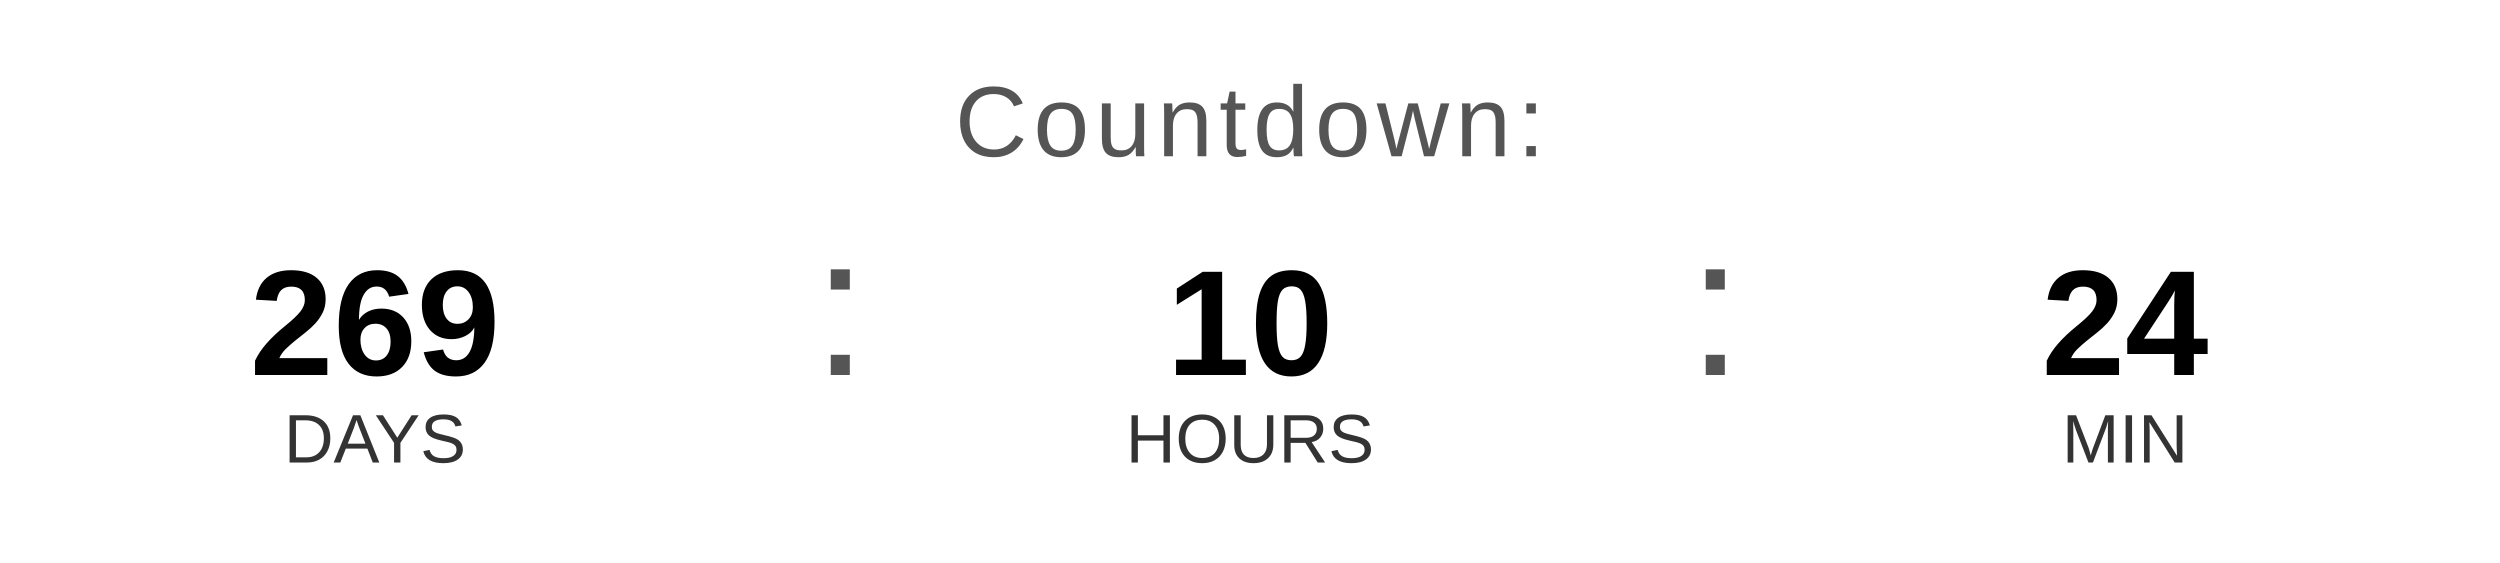
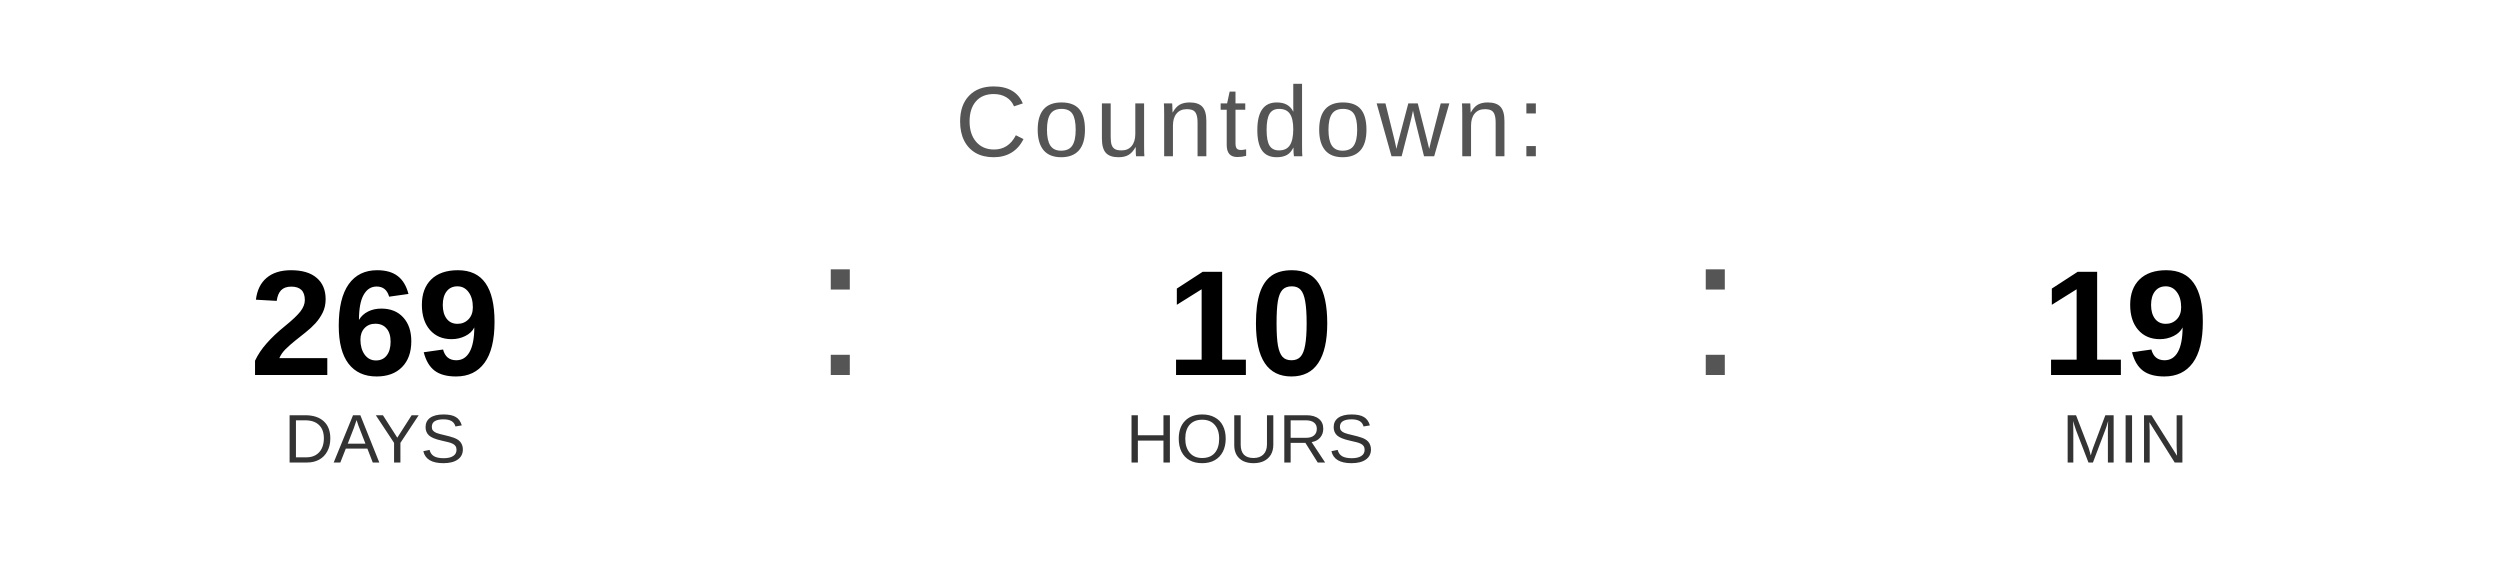
<svg xmlns="http://www.w3.org/2000/svg" width="400" height="90" viewBox="0 0 400 90">
  <text x="200" y="25" font-family="Arial, Helvetica, sans-serif" font-size="16" fill="#555555" text-anchor="middle" letter-spacing="1">
    Countdown:
  </text>
  <text x="60" y="60" font-family="Arial, Helvetica, sans-serif" font-size="24" font-weight="bold" fill="#000000" text-anchor="middle">269</text>
  <text x="60" y="74" font-family="Arial, Helvetica, sans-serif" font-size="11" fill="#333333" text-anchor="middle">DAYS</text>
  <text x="130" y="60" font-family="Arial, sans-serif" font-size="32" fill="#555555">:</text>
  <text x="200" y="60" font-family="Arial, Helvetica, sans-serif" font-size="24" font-weight="bold" fill="#000000" text-anchor="middle">10</text>
  <text x="200" y="74" font-family="Arial, Helvetica, sans-serif" font-size="11" fill="#333333" text-anchor="middle">HOURS</text>
  <text x="270" y="60" font-family="Arial, sans-serif" font-size="32" fill="#555555">:</text>
-   <text x="340" y="60" font-family="Arial, Helvetica, sans-serif" font-size="24" font-weight="bold" fill="#000000" text-anchor="middle">24</text>
+   <text x="340" y="60" font-family="Arial, Helvetica, sans-serif" font-size="24" font-weight="bold" fill="#000000" text-anchor="middle">19</text>
  <text x="340" y="74" font-family="Arial, Helvetica, sans-serif" font-size="11" fill="#333333" text-anchor="middle">MIN</text>
</svg>
